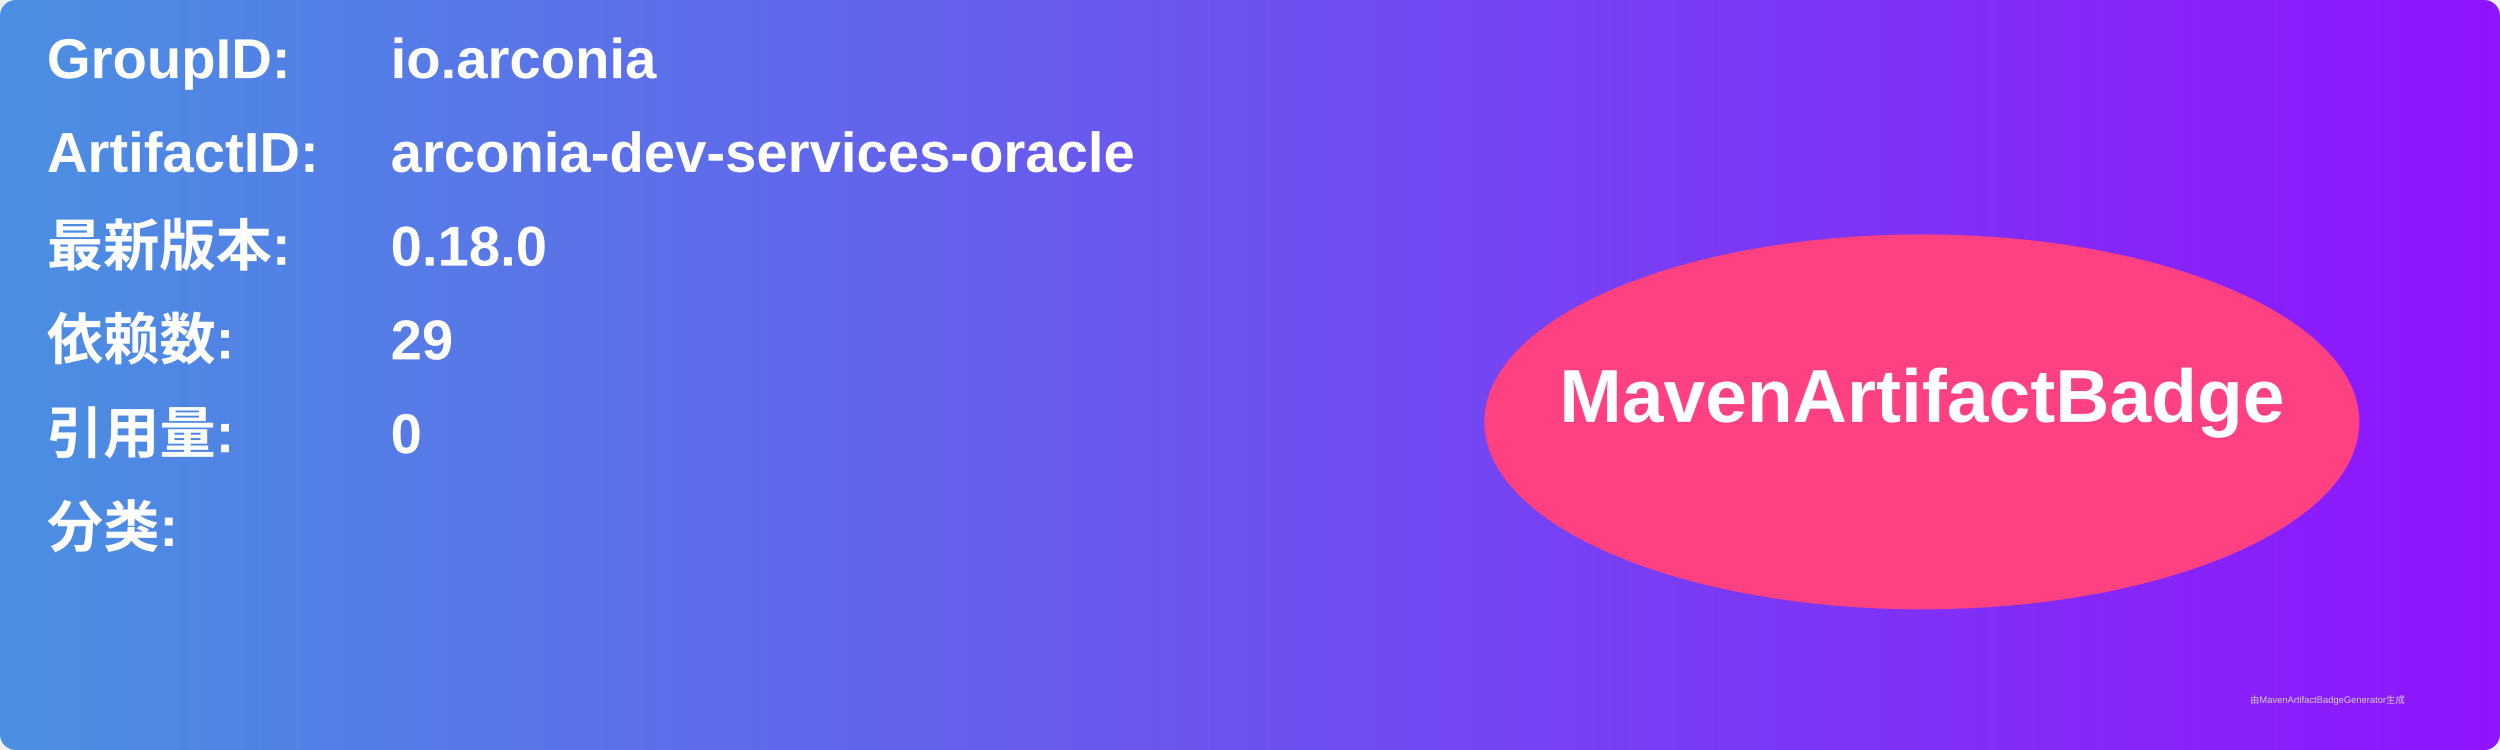
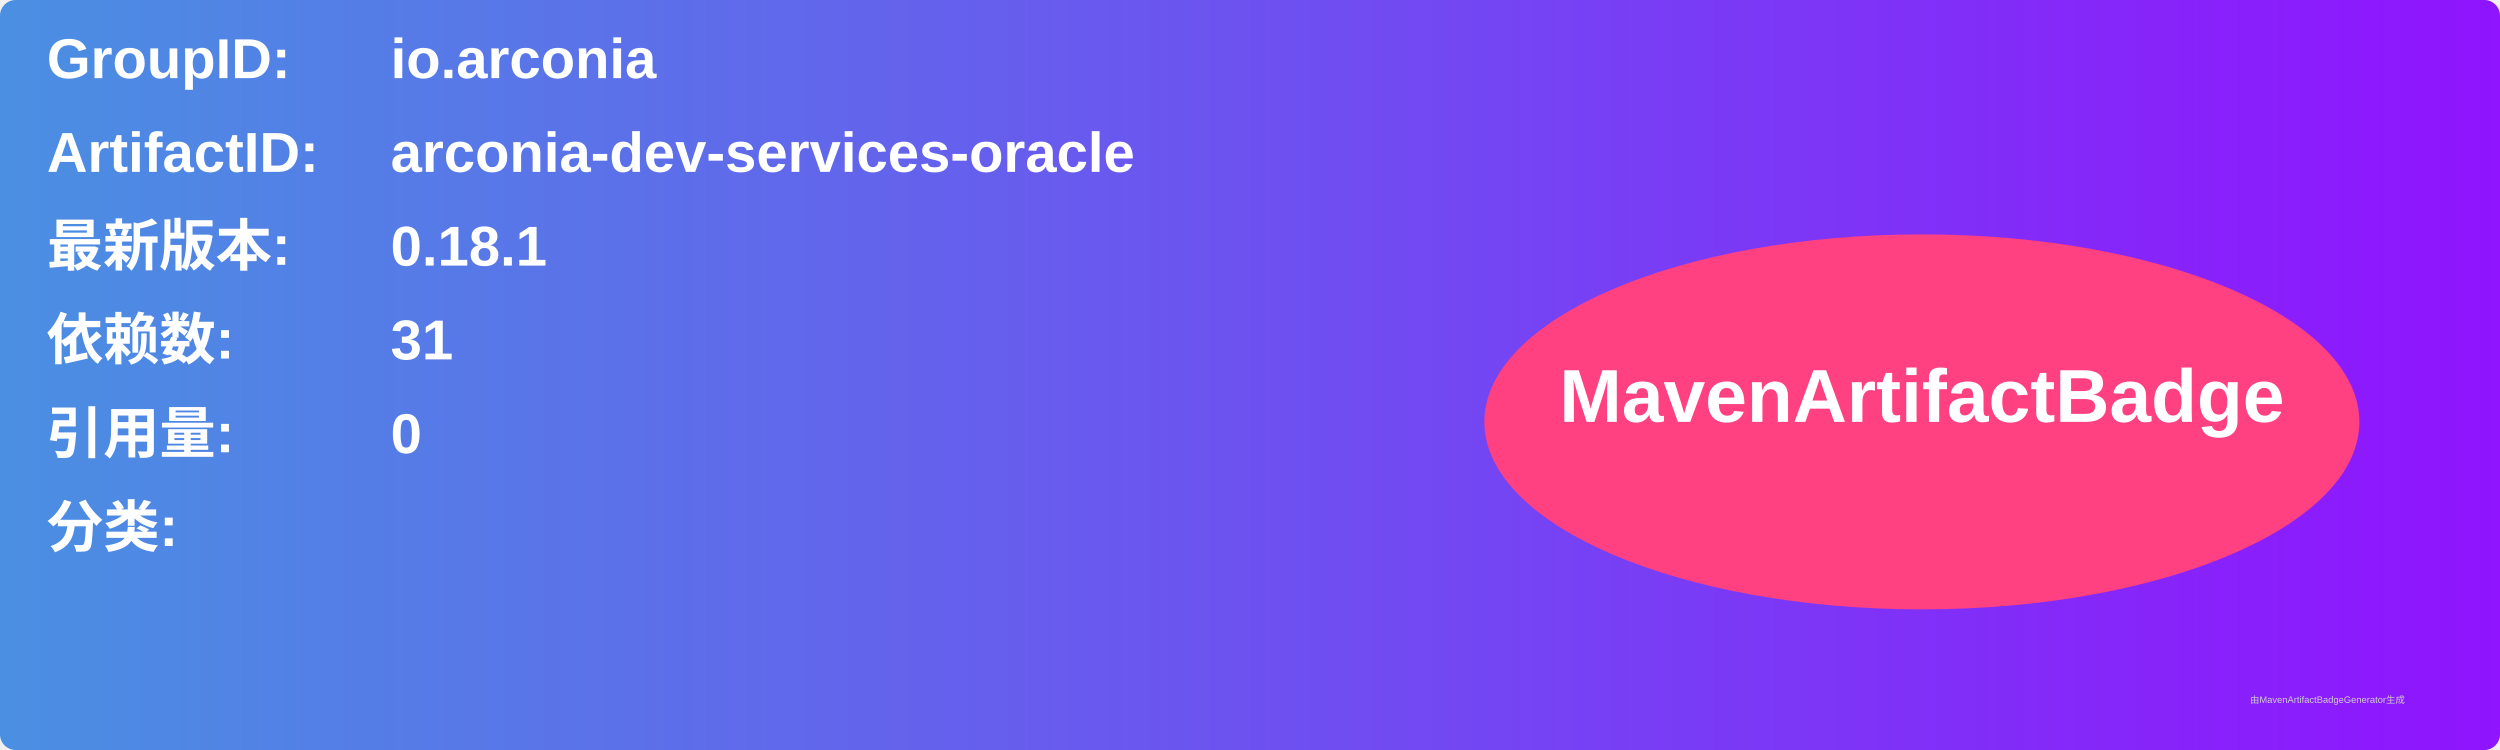
<svg xmlns="http://www.w3.org/2000/svg" width="800" height="240" viewBox="0 0 800 240">
  <linearGradient id="grad" x1="0%" y1="0%" x2="100%" y2="0%">
    <stop offset="0%" stop-color="#4a90e2" />
    <stop offset="100%" stop-color="#9013fe" />
  </linearGradient>
  <rect width="100%" height="100%" rx="5" ry="5" fill="url(#grad)" />
  <g transform="translate(15, 15)">
    <text x="0" y="10" font-family="Arial" font-size="18" fill="white" font-weight="bold" width="260">GroupID:</text>
    <text x="110" y="10" font-family="Arial" font-size="18" fill="white" font-weight="bold" width="460">io.arconia</text>
    <text x="0" y="40" font-family="Arial" font-size="18" fill="white" font-weight="bold" width="260">ArtifactID:</text>
    <text x="110" y="40" font-family="Arial" font-size="18" fill="white" font-weight="bold" width="460">arconia-dev-services-oracle</text>
    <text x="0" y="70" font-family="Arial" font-size="18" fill="white" font-weight="bold">最新版本:</text>
    <text x="110" y="70" font-family="Arial" font-size="18" fill="white" font-weight="bold">
-       <tspan font-weight="bold">0.18.0</tspan>
+       <tspan font-weight="bold">0.18.1</tspan>
    </text>
    <text x="0" y="100" font-family="Arial" font-size="18" fill="white" font-weight="bold">依赖数: </text>
    <text x="110" y="100" font-family="Arial" font-size="18" fill="white">
-       <tspan font-weight="bold">29</tspan>
+       <tspan font-weight="bold">31</tspan>
    </text>
    <text x="0" y="130" font-family="Arial" font-size="18" fill="white" font-weight="bold">引用量: </text>
    <text x="110" y="130" font-family="Arial" font-size="18" fill="white">
      <tspan font-weight="bold">0</tspan>
    </text>
    <text x="0" y="160" font-family="Arial" font-size="18" fill="white" font-weight="bold">分类:</text>
    <text x="10" y="190" font-family="Arial" font-size="10" fill="white">
      <tspan font-weight="bold" />
    </text>
    <ellipse cx="600" cy="120" rx="140" ry="60" fill="#ff4081" />
    <text x="600" y="120" text-anchor="middle" font-family="Arial" font-size="24" fill="white" font-weight="bold">MavenArtifactBadge</text>
  </g>
  <text x="720" y="225" font-family="Arial" font-size="3" fill="#d0d0d0">由MavenArtifactBadgeGenerator生成</text>
</svg>
